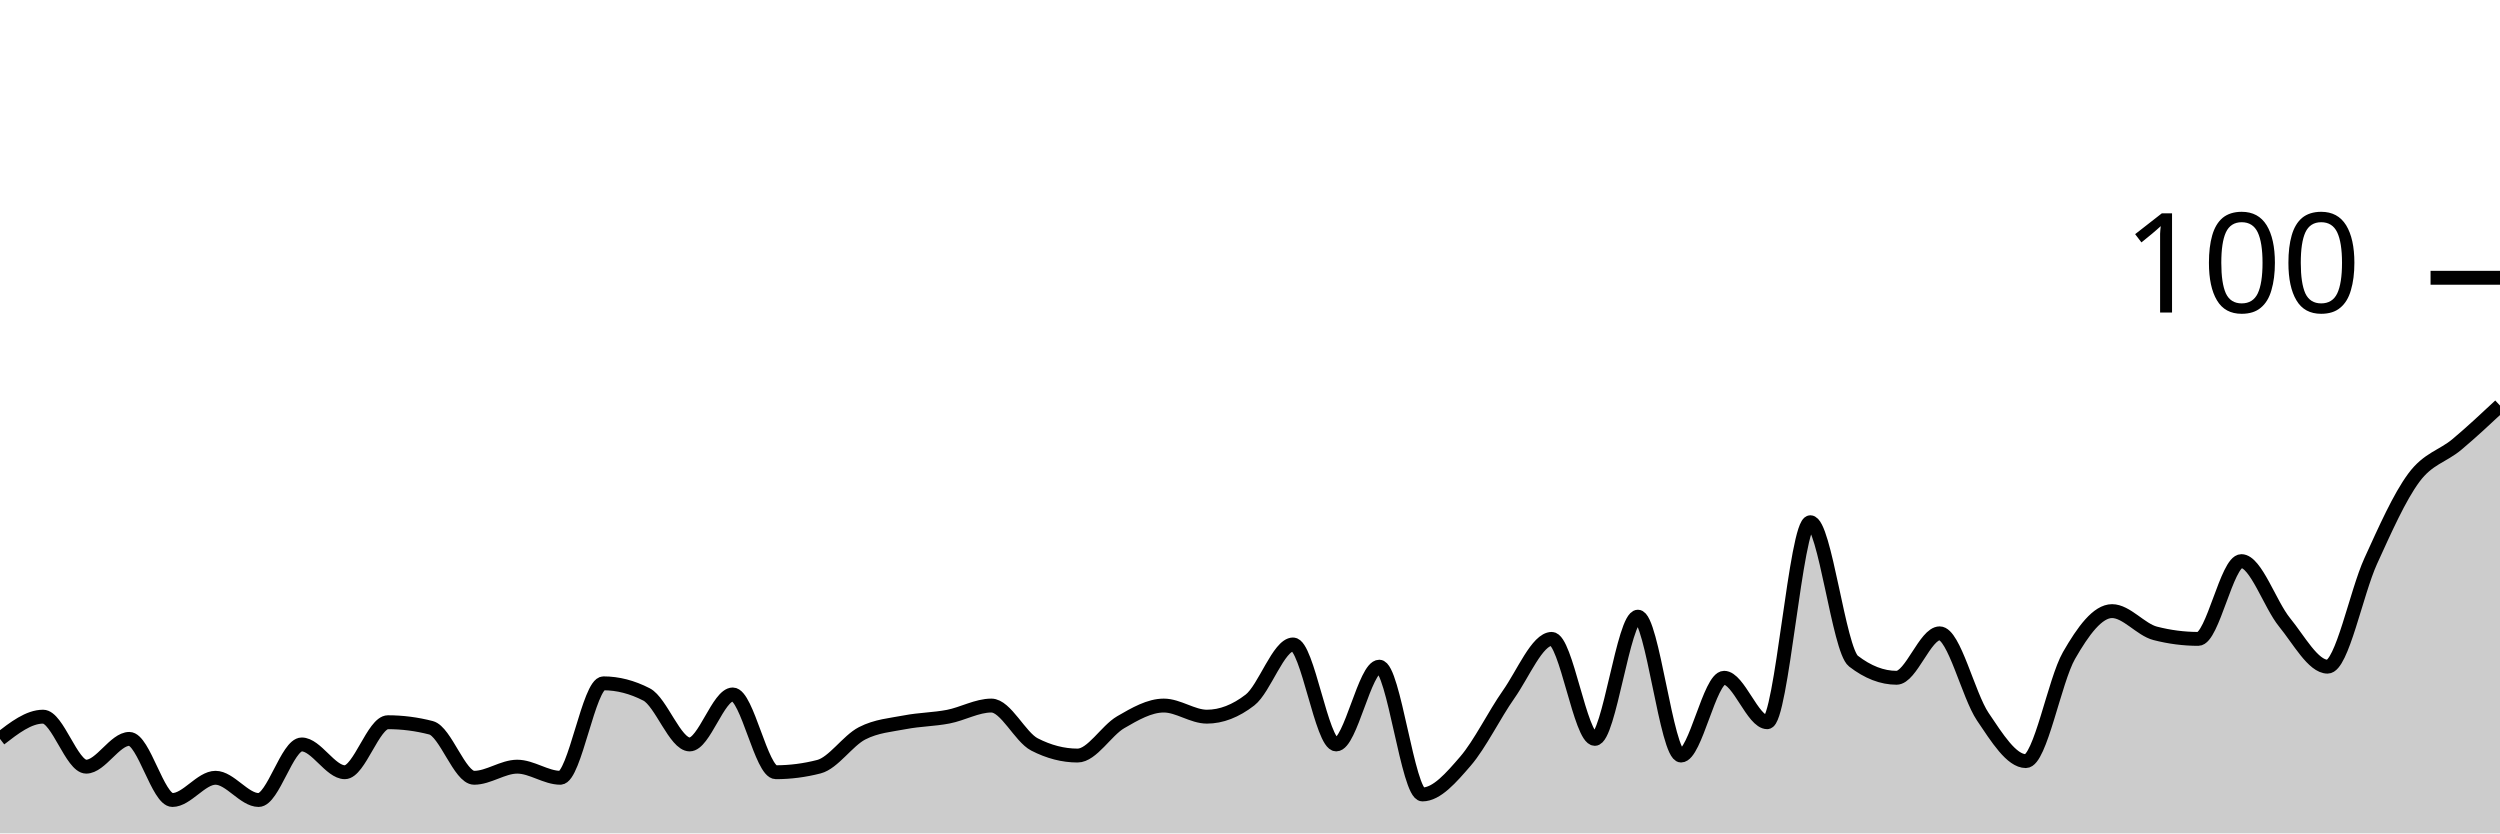
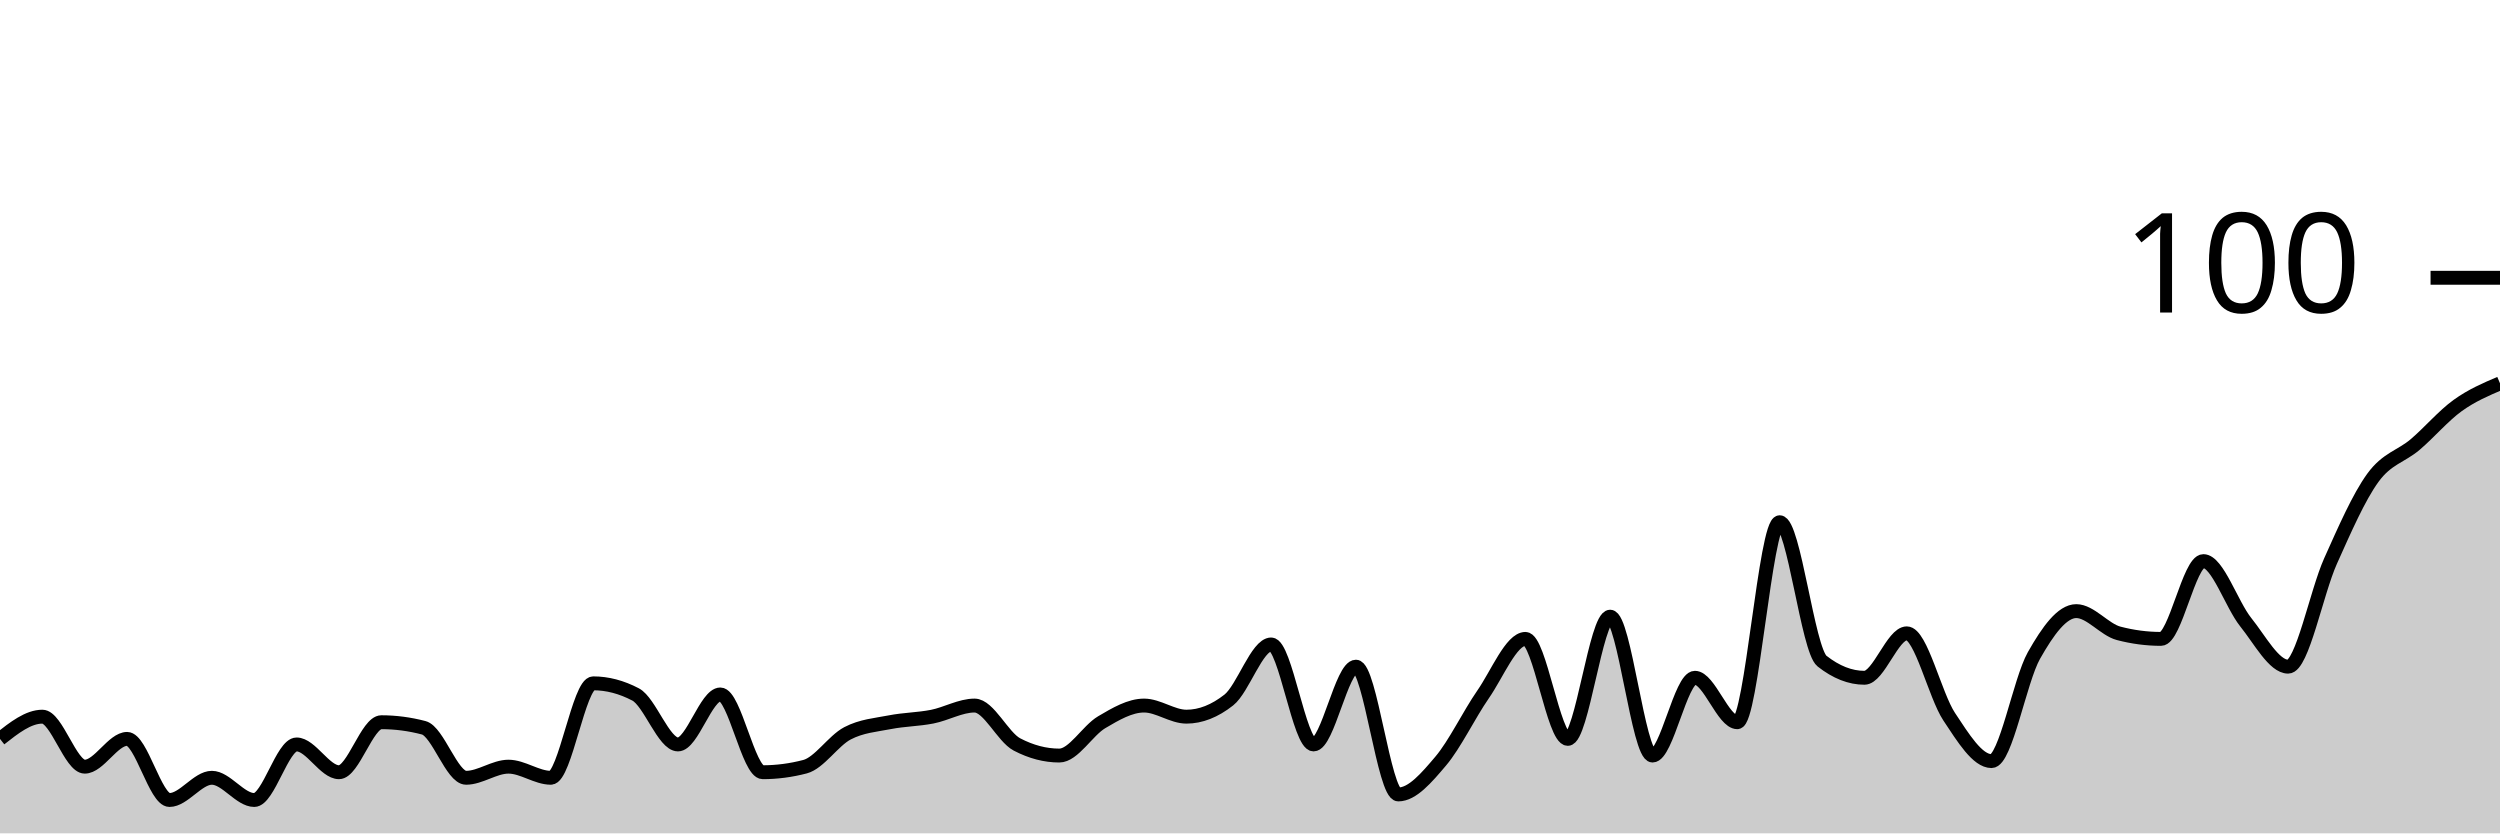
<svg xmlns="http://www.w3.org/2000/svg" viewBox="0 0 180 60">
  <g transform="translate(0,20)">
-     <path class="area" fill="rgba(0, 0, 0, 0.2)" d="M0,33.2C1.034,32.4,2.069,31.6,3.103,31.6C4.138,31.6,5.172,35.2,6.207,35.2C7.241,35.2,8.276,33.2,9.31,33.2C10.345,33.2,11.379,37.6,12.414,37.6C13.448,37.6,14.483,36,15.517,36C16.552,36,17.586,37.6,18.621,37.6C19.655,37.6,20.69,33.6,21.724,33.6C22.759,33.6,23.793,35.6,24.828,35.6C25.862,35.6,26.897,32,27.931,32C28.966,32,30,32.133,31.034,32.4C32.069,32.667,33.103,36,34.138,36C35.172,36,36.207,35.2,37.241,35.2C38.276,35.2,39.31,36,40.345,36C41.379,36,42.414,29.2,43.448,29.2C44.483,29.2,45.517,29.467,46.552,30C47.586,30.533,48.621,33.6,49.655,33.6C50.69,33.6,51.724,30,52.759,30C53.793,30,54.828,35.6,55.862,35.6C56.897,35.6,57.931,35.467,58.966,35.2C60,34.933,61.034,33.333,62.069,32.8C63.103,32.267,64.138,32.2,65.172,32C66.207,31.8,67.241,31.8,68.276,31.6C69.31,31.4,70.345,30.8,71.379,30.8C72.414,30.8,73.448,33.067,74.483,33.6C75.517,34.133,76.552,34.4,77.586,34.4C78.621,34.4,79.655,32.6,80.69,32C81.724,31.4,82.759,30.8,83.793,30.8C84.828,30.8,85.862,31.6,86.897,31.6C87.931,31.6,88.966,31.2,90,30.4C91.034,29.6,92.069,26.4,93.103,26.4C94.138,26.4,95.172,33.6,96.207,33.6C97.241,33.6,98.276,28,99.31,28C100.345,28,101.379,37.2,102.414,37.2C103.448,37.2,104.483,36,105.517,34.8C106.552,33.6,107.586,31.467,108.621,30C109.655,28.533,110.69,26,111.724,26C112.759,26,113.793,33.2,114.828,33.2C115.862,33.2,116.897,24.4,117.931,24.4C118.966,24.4,120,34.4,121.034,34.4C122.069,34.4,123.103,28.8,124.138,28.8C125.172,28.8,126.207,32,127.241,32C128.276,32,129.31,17.6,130.345,17.6C131.379,17.6,132.414,26.8,133.448,27.6C134.483,28.4,135.517,28.8,136.552,28.8C137.586,28.8,138.621,25.6,139.655,25.6C140.69,25.6,141.724,30.067,142.759,31.6C143.793,33.133,144.828,34.8,145.862,34.8C146.897,34.8,147.931,29,148.966,27.2C150,25.4,151.034,24,152.069,24C153.103,24,154.138,25.333,155.172,25.6C156.207,25.867,157.241,26,158.276,26C159.31,26,160.345,20.4,161.379,20.4C162.414,20.4,163.448,23.533,164.483,24.8C165.517,26.067,166.552,28,167.586,28C168.621,28,169.655,22.667,170.69,20.4C171.724,18.133,172.759,15.8,173.793,14.4C174.828,13,175.862,12.867,176.897,12C177.931,11.133,178.966,10.167,180,9.2L180,40C178.966,40,177.931,40,176.897,40C175.862,40,174.828,40,173.793,40C172.759,40,171.724,40,170.69,40C169.655,40,168.621,40,167.586,40C166.552,40,165.517,40,164.483,40C163.448,40,162.414,40,161.379,40C160.345,40,159.31,40,158.276,40C157.241,40,156.207,40,155.172,40C154.138,40,153.103,40,152.069,40C151.034,40,150,40,148.966,40C147.931,40,146.897,40,145.862,40C144.828,40,143.793,40,142.759,40C141.724,40,140.69,40,139.655,40C138.621,40,137.586,40,136.552,40C135.517,40,134.483,40,133.448,40C132.414,40,131.379,40,130.345,40C129.31,40,128.276,40,127.241,40C126.207,40,125.172,40,124.138,40C123.103,40,122.069,40,121.034,40C120,40,118.966,40,117.931,40C116.897,40,115.862,40,114.828,40C113.793,40,112.759,40,111.724,40C110.69,40,109.655,40,108.621,40C107.586,40,106.552,40,105.517,40C104.483,40,103.448,40,102.414,40C101.379,40,100.345,40,99.31,40C98.276,40,97.241,40,96.207,40C95.172,40,94.138,40,93.103,40C92.069,40,91.034,40,90,40C88.966,40,87.931,40,86.897,40C85.862,40,84.828,40,83.793,40C82.759,40,81.724,40,80.69,40C79.655,40,78.621,40,77.586,40C76.552,40,75.517,40,74.483,40C73.448,40,72.414,40,71.379,40C70.345,40,69.31,40,68.276,40C67.241,40,66.207,40,65.172,40C64.138,40,63.103,40,62.069,40C61.034,40,60,40,58.966,40C57.931,40,56.897,40,55.862,40C54.828,40,53.793,40,52.759,40C51.724,40,50.69,40,49.655,40C48.621,40,47.586,40,46.552,40C45.517,40,44.483,40,43.448,40C42.414,40,41.379,40,40.345,40C39.31,40,38.276,40,37.241,40C36.207,40,35.172,40,34.138,40C33.103,40,32.069,40,31.034,40C30,40,28.966,40,27.931,40C26.897,40,25.862,40,24.828,40C23.793,40,22.759,40,21.724,40C20.69,40,19.655,40,18.621,40C17.586,40,16.552,40,15.517,40C14.483,40,13.448,40,12.414,40C11.379,40,10.345,40,9.31,40C8.276,40,7.241,40,6.207,40C5.172,40,4.138,40,3.103,40C2.069,40,1.034,40,0,40Z" />
-     <path class="line" stroke="black" fill="none" d="M0,33.2C1.034,32.4,2.069,31.6,3.103,31.6C4.138,31.6,5.172,35.2,6.207,35.2C7.241,35.2,8.276,33.2,9.31,33.2C10.345,33.2,11.379,37.6,12.414,37.6C13.448,37.6,14.483,36,15.517,36C16.552,36,17.586,37.6,18.621,37.6C19.655,37.6,20.69,33.6,21.724,33.6C22.759,33.6,23.793,35.6,24.828,35.6C25.862,35.6,26.897,32,27.931,32C28.966,32,30,32.133,31.034,32.4C32.069,32.667,33.103,36,34.138,36C35.172,36,36.207,35.2,37.241,35.2C38.276,35.2,39.31,36,40.345,36C41.379,36,42.414,29.2,43.448,29.2C44.483,29.2,45.517,29.467,46.552,30C47.586,30.533,48.621,33.6,49.655,33.6C50.69,33.6,51.724,30,52.759,30C53.793,30,54.828,35.6,55.862,35.6C56.897,35.6,57.931,35.467,58.966,35.2C60,34.933,61.034,33.333,62.069,32.8C63.103,32.267,64.138,32.2,65.172,32C66.207,31.8,67.241,31.8,68.276,31.6C69.31,31.4,70.345,30.8,71.379,30.8C72.414,30.8,73.448,33.067,74.483,33.6C75.517,34.133,76.552,34.4,77.586,34.4C78.621,34.4,79.655,32.6,80.69,32C81.724,31.4,82.759,30.8,83.793,30.8C84.828,30.8,85.862,31.6,86.897,31.6C87.931,31.6,88.966,31.2,90,30.4C91.034,29.6,92.069,26.4,93.103,26.4C94.138,26.4,95.172,33.6,96.207,33.6C97.241,33.6,98.276,28,99.31,28C100.345,28,101.379,37.2,102.414,37.2C103.448,37.2,104.483,36,105.517,34.8C106.552,33.6,107.586,31.467,108.621,30C109.655,28.533,110.69,26,111.724,26C112.759,26,113.793,33.2,114.828,33.2C115.862,33.2,116.897,24.4,117.931,24.4C118.966,24.4,120,34.4,121.034,34.4C122.069,34.4,123.103,28.8,124.138,28.8C125.172,28.8,126.207,32,127.241,32C128.276,32,129.31,17.6,130.345,17.6C131.379,17.6,132.414,26.8,133.448,27.6C134.483,28.4,135.517,28.8,136.552,28.8C137.586,28.8,138.621,25.6,139.655,25.6C140.69,25.6,141.724,30.067,142.759,31.6C143.793,33.133,144.828,34.8,145.862,34.8C146.897,34.8,147.931,29,148.966,27.2C150,25.4,151.034,24,152.069,24C153.103,24,154.138,25.333,155.172,25.6C156.207,25.867,157.241,26,158.276,26C159.31,26,160.345,20.4,161.379,20.4C162.414,20.4,163.448,23.533,164.483,24.8C165.517,26.067,166.552,28,167.586,28C168.621,28,169.655,22.667,170.69,20.4C171.724,18.133,172.759,15.8,173.793,14.4C174.828,13,175.862,12.867,176.897,12C177.931,11.133,178.966,10.167,180,9.2" />
+     <path class="area" fill="rgba(0, 0, 0, 0.2)" d="M0,33.2C1.017,32.4,2.034,31.6,3.051,31.6C4.068,31.6,5.085,35.2,6.102,35.2C7.119,35.2,8.136,33.2,9.153,33.2C10.169,33.2,11.186,37.6,12.203,37.6C13.22,37.6,14.237,36,15.254,36C16.271,36,17.288,37.6,18.305,37.6C19.322,37.6,20.339,33.6,21.356,33.6C22.373,33.6,23.39,35.6,24.407,35.6C25.424,35.6,26.441,32,27.458,32C28.475,32,29.492,32.133,30.508,32.4C31.525,32.667,32.542,36,33.559,36C34.576,36,35.593,35.2,36.61,35.2C37.627,35.2,38.644,36,39.661,36C40.678,36,41.695,29.2,42.712,29.2C43.729,29.2,44.746,29.467,45.763,30C46.78,30.533,47.797,33.6,48.814,33.6C49.831,33.6,50.847,30,51.864,30C52.881,30,53.898,35.6,54.915,35.6C55.932,35.6,56.949,35.467,57.966,35.2C58.983,34.933,60,33.333,61.017,32.8C62.034,32.267,63.051,32.2,64.068,32C65.085,31.8,66.102,31.8,67.119,31.6C68.136,31.4,69.153,30.8,70.169,30.8C71.186,30.8,72.203,33.067,73.22,33.6C74.237,34.133,75.254,34.4,76.271,34.4C77.288,34.4,78.305,32.6,79.322,32C80.339,31.4,81.356,30.8,82.373,30.8C83.39,30.8,84.407,31.6,85.424,31.6C86.441,31.6,87.458,31.2,88.475,30.4C89.492,29.6,90.508,26.4,91.525,26.4C92.542,26.4,93.559,33.6,94.576,33.6C95.593,33.6,96.61,28,97.627,28C98.644,28,99.661,37.2,100.678,37.2C101.695,37.2,102.712,36,103.729,34.8C104.746,33.6,105.763,31.467,106.78,30C107.797,28.533,108.814,26,109.831,26C110.847,26,111.864,33.2,112.881,33.2C113.898,33.2,114.915,24.4,115.932,24.4C116.949,24.4,117.966,34.4,118.983,34.4C120,34.4,121.017,28.8,122.034,28.8C123.051,28.8,124.068,32,125.085,32C126.102,32,127.119,17.6,128.136,17.6C129.153,17.6,130.169,26.8,131.186,27.6C132.203,28.4,133.22,28.8,134.237,28.8C135.254,28.8,136.271,25.6,137.288,25.6C138.305,25.6,139.322,30.067,140.339,31.6C141.356,33.133,142.373,34.8,143.39,34.8C144.407,34.8,145.424,29,146.441,27.2C147.458,25.4,148.475,24,149.492,24C150.508,24,151.525,25.333,152.542,25.6C153.559,25.867,154.576,26,155.593,26C156.61,26,157.627,20.4,158.644,20.4C159.661,20.4,160.678,23.533,161.695,24.8C162.712,26.067,163.729,28,164.746,28C165.763,28,166.78,22.667,167.797,20.4C168.814,18.133,169.831,15.8,170.847,14.4C171.864,13,172.881,12.867,173.898,12C174.915,11.133,175.932,9.933,176.949,9.2C177.966,8.467,178.983,8.033,180,7.6L180,40C178.983,40,177.966,40,176.949,40C175.932,40,174.915,40,173.898,40C172.881,40,171.864,40,170.847,40C169.831,40,168.814,40,167.797,40C166.78,40,165.763,40,164.746,40C163.729,40,162.712,40,161.695,40C160.678,40,159.661,40,158.644,40C157.627,40,156.61,40,155.593,40C154.576,40,153.559,40,152.542,40C151.525,40,150.508,40,149.492,40C148.475,40,147.458,40,146.441,40C145.424,40,144.407,40,143.39,40C142.373,40,141.356,40,140.339,40C139.322,40,138.305,40,137.288,40C136.271,40,135.254,40,134.237,40C133.22,40,132.203,40,131.186,40C130.169,40,129.153,40,128.136,40C127.119,40,126.102,40,125.085,40C124.068,40,123.051,40,122.034,40C121.017,40,120,40,118.983,40C117.966,40,116.949,40,115.932,40C114.915,40,113.898,40,112.881,40C111.864,40,110.847,40,109.831,40C108.814,40,107.797,40,106.78,40C105.763,40,104.746,40,103.729,40C102.712,40,101.695,40,100.678,40C99.661,40,98.644,40,97.627,40C96.61,40,95.593,40,94.576,40C93.559,40,92.542,40,91.525,40C90.508,40,89.492,40,88.475,40C87.458,40,86.441,40,85.424,40C84.407,40,83.39,40,82.373,40C81.356,40,80.339,40,79.322,40C78.305,40,77.288,40,76.271,40C75.254,40,74.237,40,73.22,40C72.203,40,71.186,40,70.169,40C69.153,40,68.136,40,67.119,40C66.102,40,65.085,40,64.068,40C63.051,40,62.034,40,61.017,40C60,40,58.983,40,57.966,40C56.949,40,55.932,40,54.915,40C53.898,40,52.881,40,51.864,40C50.847,40,49.831,40,48.814,40C47.797,40,46.78,40,45.763,40C44.746,40,43.729,40,42.712,40C41.695,40,40.678,40,39.661,40C38.644,40,37.627,40,36.61,40C35.593,40,34.576,40,33.559,40C32.542,40,31.525,40,30.508,40C29.492,40,28.475,40,27.458,40C26.441,40,25.424,40,24.407,40C23.39,40,22.373,40,21.356,40C20.339,40,19.322,40,18.305,40C17.288,40,16.271,40,15.254,40C14.237,40,13.22,40,12.203,40C11.186,40,10.169,40,9.153,40C8.136,40,7.119,40,6.102,40C5.085,40,4.068,40,3.051,40C2.034,40,1.017,40,0,40Z" />
+     <path class="line" stroke="black" fill="none" d="M0,33.2C1.017,32.4,2.034,31.6,3.051,31.6C4.068,31.6,5.085,35.2,6.102,35.2C7.119,35.2,8.136,33.2,9.153,33.2C10.169,33.2,11.186,37.6,12.203,37.6C13.22,37.6,14.237,36,15.254,36C16.271,36,17.288,37.6,18.305,37.6C19.322,37.6,20.339,33.6,21.356,33.6C22.373,33.6,23.39,35.6,24.407,35.6C25.424,35.6,26.441,32,27.458,32C28.475,32,29.492,32.133,30.508,32.4C31.525,32.667,32.542,36,33.559,36C34.576,36,35.593,35.2,36.61,35.2C37.627,35.2,38.644,36,39.661,36C40.678,36,41.695,29.2,42.712,29.2C43.729,29.2,44.746,29.467,45.763,30C46.78,30.533,47.797,33.6,48.814,33.6C49.831,33.6,50.847,30,51.864,30C52.881,30,53.898,35.6,54.915,35.6C55.932,35.6,56.949,35.467,57.966,35.2C58.983,34.933,60,33.333,61.017,32.8C62.034,32.267,63.051,32.2,64.068,32C65.085,31.8,66.102,31.8,67.119,31.6C68.136,31.4,69.153,30.8,70.169,30.8C71.186,30.8,72.203,33.067,73.22,33.6C74.237,34.133,75.254,34.4,76.271,34.4C77.288,34.4,78.305,32.6,79.322,32C80.339,31.4,81.356,30.8,82.373,30.8C83.39,30.8,84.407,31.6,85.424,31.6C86.441,31.6,87.458,31.2,88.475,30.4C89.492,29.6,90.508,26.4,91.525,26.4C92.542,26.4,93.559,33.6,94.576,33.6C95.593,33.6,96.61,28,97.627,28C98.644,28,99.661,37.2,100.678,37.2C101.695,37.2,102.712,36,103.729,34.8C104.746,33.6,105.763,31.467,106.78,30C107.797,28.533,108.814,26,109.831,26C110.847,26,111.864,33.2,112.881,33.2C113.898,33.2,114.915,24.4,115.932,24.4C116.949,24.4,117.966,34.4,118.983,34.4C120,34.4,121.017,28.8,122.034,28.8C123.051,28.8,124.068,32,125.085,32C126.102,32,127.119,17.6,128.136,17.6C129.153,17.6,130.169,26.8,131.186,27.6C132.203,28.4,133.22,28.8,134.237,28.8C135.254,28.8,136.271,25.6,137.288,25.6C138.305,25.6,139.322,30.067,140.339,31.6C141.356,33.133,142.373,34.8,143.39,34.8C144.407,34.8,145.424,29,146.441,27.2C147.458,25.4,148.475,24,149.492,24C150.508,24,151.525,25.333,152.542,25.6C153.559,25.867,154.576,26,155.593,26C156.61,26,157.627,20.4,158.644,20.4C159.661,20.4,160.678,23.533,161.695,24.8C162.712,26.067,163.729,28,164.746,28C165.763,28,166.78,22.667,167.797,20.4C168.814,18.133,169.831,15.8,170.847,14.4C171.864,13,172.881,12.867,173.898,12C174.915,11.133,175.932,9.933,176.949,9.2C177.966,8.467,178.983,8.033,180,7.6" />
    <path class="axis-ceiling" stroke-width="1" stroke="black" fill="none" d="M175,0L180,0" />
    <text class="axis-ceiling-label" font-family="sans-serif" text-anchor="end" font-size="10px" x="170" y="2.5">100</text>
  </g>
</svg>
